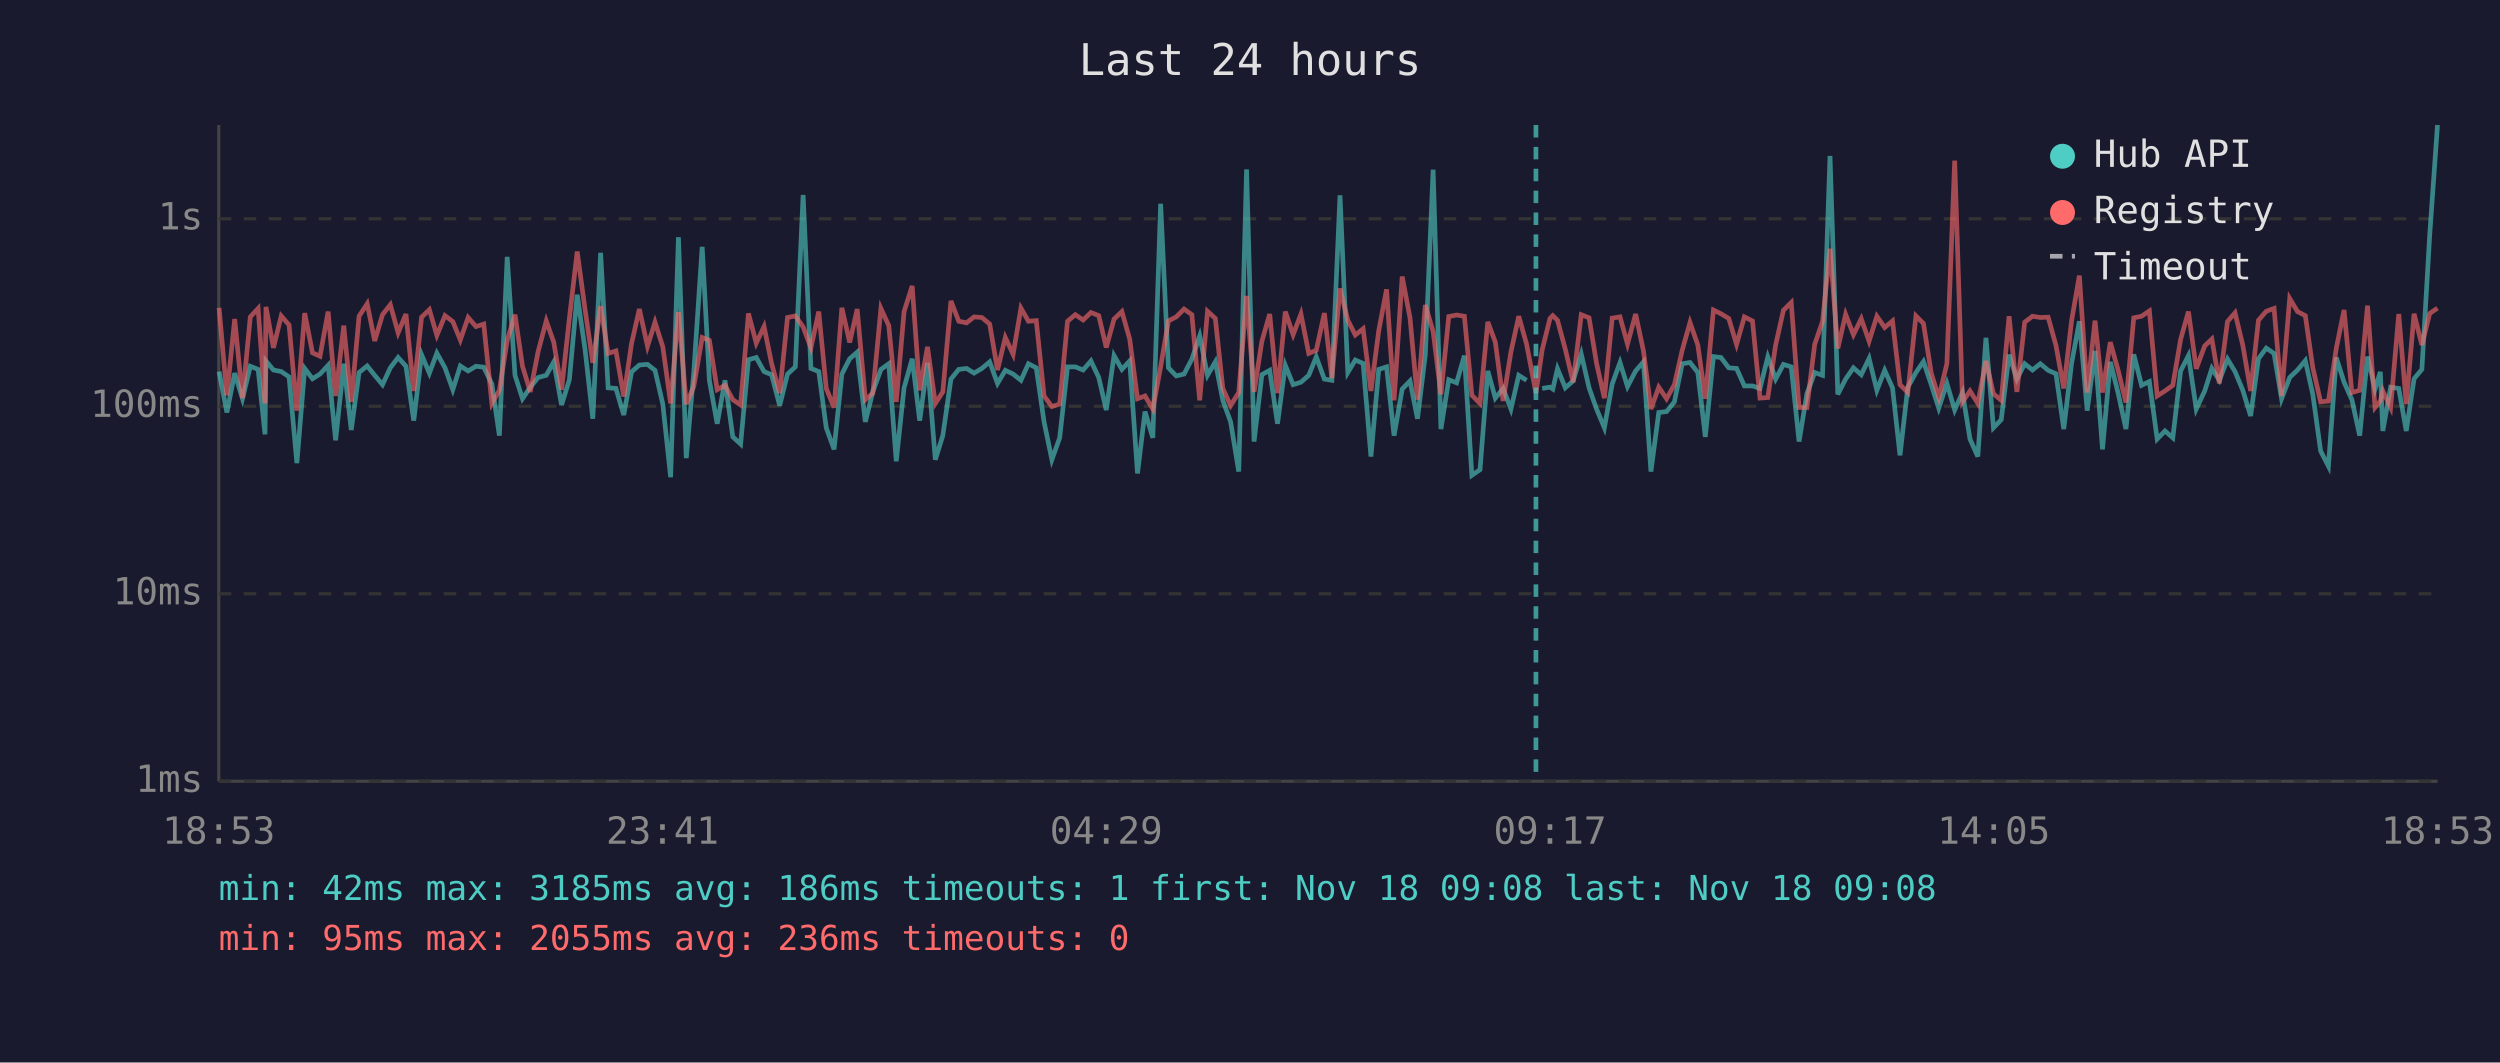
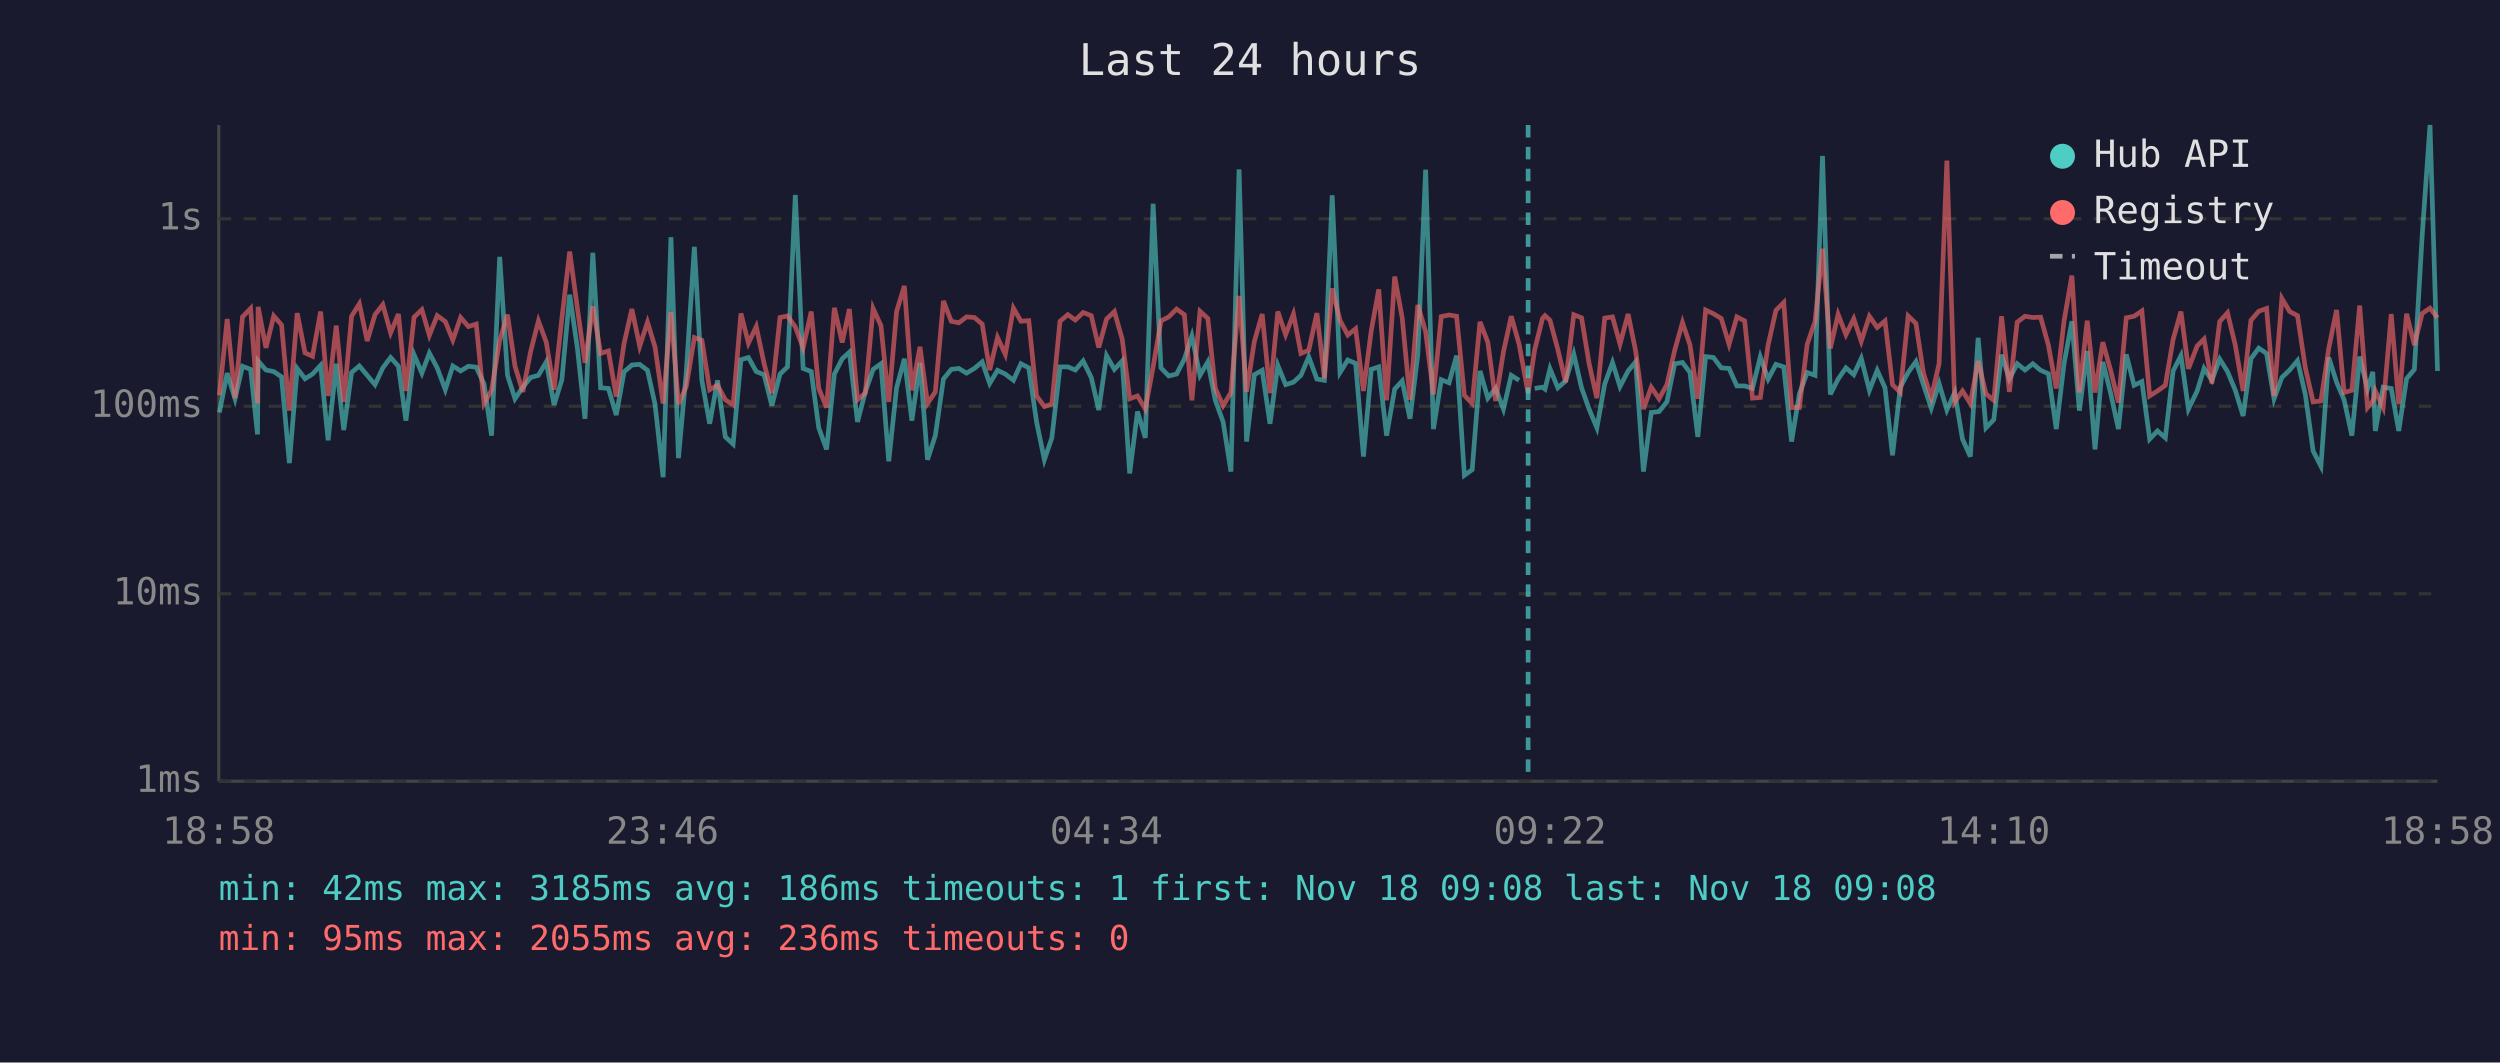
<svg xmlns="http://www.w3.org/2000/svg" viewBox="0 0 800 340" font-family="monospace" font-size="12">
  <rect width="800" height="340" fill="#1a1a2e" />
  <text x="400" y="24" fill="#e0e0e0" font-size="14" text-anchor="middle">Last 24 hours</text>
  <line x1="70" y1="40" x2="70" y2="250" stroke="#444" stroke-width="1" />
  <line x1="70" y1="250" x2="780" y2="250" stroke="#444" stroke-width="1" />
  <line x1="70" y1="250" x2="780" y2="250" stroke="#333" stroke-width="1" stroke-dasharray="4" />
  <text x="65" y="250" fill="#888" text-anchor="end" dominant-baseline="middle">1ms</text>
  <line x1="70" y1="190" x2="780" y2="190" stroke="#333" stroke-width="1" stroke-dasharray="4" />
  <text x="65" y="190" fill="#888" text-anchor="end" dominant-baseline="middle">10ms</text>
  <line x1="70" y1="130" x2="780" y2="130" stroke="#333" stroke-width="1" stroke-dasharray="4" />
  <text x="65" y="130" fill="#888" text-anchor="end" dominant-baseline="middle">100ms</text>
  <line x1="70" y1="70" x2="780" y2="70" stroke="#333" stroke-width="1" stroke-dasharray="4" />
  <text x="65" y="70" fill="#888" text-anchor="end" dominant-baseline="middle">1s</text>
-   <text x="70" y="270" fill="#888" text-anchor="middle">18:53</text>
-   <text x="212" y="270" fill="#888" text-anchor="middle">23:41</text>
-   <text x="354" y="270" fill="#888" text-anchor="middle">04:29</text>
-   <text x="496" y="270" fill="#888" text-anchor="middle">09:17</text>
-   <text x="638" y="270" fill="#888" text-anchor="middle">14:05</text>
-   <text x="780" y="270" fill="#888" text-anchor="middle">18:53</text>
-   <polyline points="70.1,118.9 72.6,132.0 75.1,119.4 77.6,127.6 80.1,117.2 82.6,118.2 84.8,139.0 85.1,115.5 87.5,118.4 90.0,118.9 92.5,120.6 95.0,148.2 97.5,117.9 100.0,121.2 102.4,119.7 105.0,116.9 107.4,140.9 110.0,116.4 112.4,137.6 114.9,119.2 117.5,117.1 119.9,120.1 122.4,123.1 124.9,117.7 127.4,114.4 129.9,117.2 132.4,134.6 134.9,113.5 137.4,119.4 139.8,113.0 142.4,117.7 144.9,124.7 147.3,117.1 149.8,118.7 152.3,117.2 154.8,117.5 157.4,122.9 159.8,139.4 162.3,82.2 164.8,120.1 167.2,127.6 169.7,123.9 172.2,120.8 174.8,120.1 177.2,115.8 179.7,129.6 182.2,121.5 184.7,94.3 187.2,111.7 189.7,134.0 192.2,80.9 194.6,124.1 197.1,124.3 199.6,132.8 202.1,119.0 204.6,116.8 207.2,116.6 209.6,118.5 212.1,129.3 214.6,152.7 217.1,75.9 219.6,146.6 222.0,119.2 224.7,79.0 227.0,121.7 229.5,135.6 232.0,121.7 234.5,139.8 237.0,142.1 239.5,115.1 242.0,114.4 244.5,118.9 246.9,119.9 249.5,129.8 252.0,119.7 254.5,117.4 257.0,62.4 259.5,117.9 262.0,118.9 264.4,136.9 266.9,143.8 269.4,119.7 271.9,114.8 274.3,112.7 276.9,135.0 279.3,125.4 281.9,118.2 284.4,116.4 286.8,147.6 289.3,124.1 291.9,114.8 294.3,134.6 296.8,116.1 299.3,147.1 301.7,139.4 304.3,121.3 306.8,118.2 309.3,117.9 311.7,119.4 314.2,117.9 316.7,115.8 319.2,122.7 321.7,118.5 324.2,119.7 326.7,121.7 329.1,116.4 331.6,117.7 334.1,135.0 336.6,147.1 339.1,140.1 341.6,117.4 344.1,117.4 346.6,118.4 349.1,115.5 351.6,120.8 354.0,131.2 356.5,113.8 359.0,118.2 361.5,115.5 364.0,151.5 366.4,131.7 368.9,140.1 371.4,65.2 373.9,117.7 376.4,120.3 378.9,119.7 381.4,114.9 383.9,107.5 386.4,120.1 388.9,115.8 391.3,128.1 393.8,135.0 396.4,150.9 398.9,54.2 401.3,141.3 403.8,119.9 406.3,118.5 408.8,135.6 411.3,116.9 413.8,123.1 416.3,122.3 418.8,120.1 421.2,114.2 423.8,121.3 426.2,121.7 428.8,62.5 431.3,119.2 433.7,115.2 436.2,116.3 438.7,146.1 441.2,118.2 443.7,117.4 446.1,139.4 448.7,124.5 451.2,121.9 453.6,134.0 456.1,113.5 458.6,54.3 461.1,137.3 463.6,121.5 466.1,122.5 468.6,113.8 471.0,152.1 473.6,150.3 476.1,118.7 478.5,127.4 481.0,124.3 483.5,130.9 486.0,120.1 488.5,121.7" fill="none" stroke="#4ecdc4" stroke-width="1.5" opacity="0.6" />
-   <polyline points="493.5,124.3 496.0,123.9 496.9,124.5 498.4,118.0 500.9,124.1 503.4,121.9 506.0,113.3 508.5,124.1 510.9,130.9 513.4,136.9 515.9,122.9 518.4,116.0 520.8,123.7 523.4,118.7 525.9,115.8 528.3,150.9 530.8,132.0 533.3,131.7 535.8,128.6 538.3,116.4 540.8,116.0 543.3,119.2 545.7,139.8 548.3,114.1 550.7,114.4 553.2,117.7 555.7,117.9 558.2,123.5 560.8,123.5 563.2,124.3 565.7,114.2 568.2,121.3 570.7,116.6 573.2,117.4 575.7,141.3 578.2,126.0 580.7,119.2 583.2,120.1 585.6,49.9 588.1,126.2 590.6,121.3 593.1,117.7 595.6,119.9 598.1,114.7 600.6,124.9 603.1,118.5 605.6,124.1 608.0,145.7 610.5,123.9 613.1,119.2 615.5,115.7 618.0,123.1 620.4,130.6 623.0,122.7 625.5,131.2 628.0,125.6 630.4,140.5 632.9,146.1 635.5,108.1 637.9,136.9 640.4,134.3 642.9,113.5 645.4,121.3 647.9,116.4 650.4,118.4 652.9,116.4 655.4,118.5 657.9,119.6 660.4,137.3 662.9,116.3 665.4,102.8 667.9,131.4 670.4,112.3 672.8,143.8 675.3,115.8 677.8,125.8 680.3,137.3 682.8,113.4 685.3,123.3 687.8,122.1 690.3,140.5 692.8,137.9 695.3,140.1 697.8,118.7 700.3,113.8 702.8,130.9 705.5,125.1 707.8,117.9 710.2,121.7 712.8,114.9 715.2,118.9 717.7,124.9 720.2,133.1 722.7,114.8 725.2,111.4 727.7,113.1 730.1,127.6 732.7,120.8 735.2,118.4 737.7,115.4 740.1,126.2 742.6,144.3 745.1,149.2 747.6,114.4 750.1,122.3 752.6,127.9 755.1,139.4 757.6,114.1 760.0,124.5 761.7,119.0 762.5,137.9 765.0,123.9 767.6,124.3 770.0,137.9 772.5,121.2 775.0,118.2 777.5,75.3 780.0,40.0" fill="none" stroke="#4ecdc4" stroke-width="1.5" opacity="0.6" />
-   <polyline points="70.1,98.5 72.6,126.5 75.1,102.1 77.6,127.4 80.1,101.4 82.6,98.7 84.8,129.1 85.1,98.2 87.5,111.3 90.0,101.1 92.5,104.0 95.0,131.4 97.5,100.2 100.0,112.9 102.4,114.0 105.0,99.7 107.4,126.7 110.0,104.2 112.4,128.6 114.9,101.2 117.5,97.2 119.9,109.1 122.4,100.7 124.9,97.5 127.4,106.5 129.9,100.5 132.4,125.1 134.9,101.5 137.4,99.1 139.8,107.3 142.4,101.0 144.9,102.9 147.3,108.8 149.8,101.6 152.3,104.5 154.8,103.7 157.4,129.1 159.8,124.9 162.3,108.9 164.8,100.7 167.2,117.2 169.7,125.4 172.2,112.5 174.8,102.7 177.2,109.5 179.7,124.7 182.2,101.9 184.7,80.5 187.2,98.9 189.7,116.1 192.2,98.0 194.6,113.1 197.1,112.3 199.6,126.9 202.1,109.9 204.6,98.9 207.2,110.8 209.6,103.1 212.1,111.0 214.6,129.1 217.1,99.9 219.6,129.3 222.0,123.7 224.7,108.0 227.0,108.9 229.5,124.7 232.0,123.3 234.5,127.9 237.0,129.6 239.5,100.3 242.0,109.8 244.5,104.5 246.9,116.3 249.5,125.8 252.0,101.6 254.5,101.1 257.0,104.6 259.5,111.3 262.0,99.7 264.4,124.3 266.9,130.4 269.4,98.5 271.9,109.6 274.3,98.9 276.9,127.9 279.3,125.8 281.9,98.7 284.4,104.2 286.8,128.6 289.3,99.7 291.9,91.5 294.3,124.9 296.8,111.0 299.3,129.1 301.7,125.4 304.3,96.3 306.8,102.8 309.3,103.3 311.7,101.4 314.2,101.6 316.7,103.7 319.2,118.4 321.7,108.0 324.2,113.4 326.7,98.6 329.1,102.8 331.6,102.6 334.1,126.7 336.6,130.1 339.1,129.3 341.6,102.8 344.1,100.7 346.6,102.4 349.1,100.0 351.6,101.0 354.0,111.2 356.5,102.1 359.0,99.7 361.5,108.5 364.0,127.6 366.4,126.7 368.9,130.9 371.4,117.4 373.9,102.7 376.4,101.4 378.9,98.9 381.4,100.7 383.9,128.1 386.4,99.6 388.9,101.9 391.3,124.3 393.8,129.8 396.4,125.6 398.9,94.7 401.3,125.4 403.8,109.2 406.3,100.5 408.8,125.8 411.3,99.7 413.8,107.1 416.3,100.5 418.8,113.1 421.2,112.1 423.8,100.2 426.2,121.0 428.8,92.3 431.3,102.5 433.7,107.2 436.2,105.2 438.7,125.1 441.2,105.8 443.7,92.6 446.1,128.1 448.7,88.5 451.2,101.7 453.6,127.9 456.1,97.6 458.6,106.1 461.1,126.2 463.6,101.3 466.1,100.8 468.6,101.2 471.0,126.5 473.6,129.1 476.1,103.0 478.5,109.5 481.0,128.3 483.5,112.6 486.0,101.2 488.5,110.1 491.5,125.8 493.5,111.9 496.0,101.9 496.9,101.0 498.4,102.5 500.9,111.8 503.4,122.3 506.0,100.7 508.5,101.7 510.9,116.3 513.4,127.4 515.9,101.8 518.4,101.4 520.8,110.1 523.4,100.5 525.9,112.3 528.3,130.9 530.8,123.9 533.3,127.6 535.8,123.1 538.3,112.1 540.8,103.2 543.3,110.4 545.7,127.6 548.3,99.2 550.7,100.4 553.2,101.9 555.7,110.2 558.2,101.4 560.8,102.7 563.2,127.4 565.7,127.2 568.2,110.4 570.7,99.3 573.2,96.8 575.7,130.4 578.2,130.4 580.7,110.2 583.2,102.9 585.6,79.6 588.1,111.5 590.6,100.6 593.1,107.1 595.6,102.0 598.1,109.2 600.6,101.2 603.1,104.8 605.6,102.7 608.0,123.1 610.5,125.6 613.1,101.1 615.5,103.5 618.0,119.4 620.4,127.2 623.0,116.4 625.5,51.4 628.0,128.6 630.4,125.1 632.9,129.1 635.5,115.5 637.9,126.0 640.4,128.1 642.9,101.2 645.4,125.4 647.9,103.1 650.4,101.2 652.9,101.6 655.4,101.5 657.9,110.5 660.4,124.3 662.9,102.7 665.4,88.2 667.9,125.6 670.4,102.6 672.8,125.6 675.3,109.5 677.8,118.5 680.3,128.8 682.8,101.7 685.3,101.2 687.8,99.5 690.3,126.7 692.8,125.1 695.3,123.3 697.8,108.6 700.3,99.7 702.8,118.0 705.5,110.7 707.8,108.5 710.2,122.7 712.8,102.9 715.2,100.1 717.7,110.5 720.2,125.1 722.7,102.5 725.2,99.6 727.7,98.7 730.1,126.7 732.7,95.5 735.2,99.7 737.7,101.0 740.1,117.7 742.6,128.6 745.1,128.3 747.6,111.5 750.1,99.2 752.6,125.6 755.1,124.9 757.6,97.8 760.0,130.4 761.7,128.3 762.5,125.1 765.0,130.4 767.6,100.5 770.0,129.3 772.5,100.4 775.0,110.4 777.5,100.3 780.0,98.6" fill="none" stroke="#ff6b6b" stroke-width="1.5" opacity="0.6" />
-   <line x1="491.5" y1="40" x2="491.5" y2="250" stroke="#4ecdc4" stroke-width="1.5" stroke-dasharray="4,3" opacity="0.7" />
+   <text x="70" y="270" fill="#888" text-anchor="middle">18:58</text>
+   <text x="212" y="270" fill="#888" text-anchor="middle">23:46</text>
+   <text x="354" y="270" fill="#888" text-anchor="middle">04:34</text>
+   <text x="496" y="270" fill="#888" text-anchor="middle">09:22</text>
+   <text x="638" y="270" fill="#888" text-anchor="middle">14:10</text>
+   <text x="780" y="270" fill="#888" text-anchor="middle">18:58</text>
+   <polyline points="70.2,132.0 72.7,119.4 75.2,127.6 77.6,117.2 80.2,118.2 82.4,139.0 82.6,115.5 85.1,118.4 87.6,118.9 90.1,120.6 92.6,148.2 95.1,117.9 97.6,121.2 100.0,119.7 102.6,116.9 105.0,140.9 107.6,116.4 110.0,137.6 112.5,119.2 115.0,117.1 117.5,120.1 120.0,123.1 122.5,117.7 125.0,114.4 127.5,117.2 129.9,134.6 132.5,113.5 135.0,119.4 137.4,113.0 139.9,117.7 142.5,124.7 144.9,117.1 147.4,118.7 149.9,117.2 152.4,117.5 154.9,122.9 157.3,139.4 159.9,82.2 162.4,120.1 164.8,127.6 167.3,123.9 169.8,120.8 172.3,120.1 174.8,115.8 177.3,129.6 179.8,121.5 182.3,94.3 184.8,111.7 187.2,134.0 189.7,80.9 192.2,124.1 194.7,124.3 197.2,132.8 199.7,119.0 202.2,116.8 204.7,116.6 207.2,118.5 209.6,129.3 212.2,152.7 214.7,75.9 217.1,146.6 219.6,119.2 222.2,79.0 224.6,121.7 227.1,135.6 229.6,121.7 232.1,139.8 234.6,142.1 237.1,115.1 239.5,114.4 242.0,118.9 244.5,119.9 247.0,129.8 249.6,119.7 252.0,117.4 254.5,62.4 257.0,117.9 259.6,118.9 262.0,136.9 264.5,143.8 267.0,119.7 269.5,114.8 271.8,112.7 274.4,135.0 276.9,125.4 279.4,118.2 281.9,116.4 284.4,147.6 286.9,124.1 289.4,114.8 291.8,134.6 294.4,116.1 296.8,147.1 299.3,139.4 301.9,121.3 304.4,118.2 306.8,117.9 309.3,119.4 311.8,117.9 314.3,115.8 316.7,122.7 319.2,118.5 321.7,119.7 324.3,121.7 326.7,116.4 329.2,117.7 331.7,135.0 334.2,147.1 336.6,140.1 339.2,117.4 341.7,117.4 344.1,118.4 346.6,115.5 349.2,120.8 351.6,131.2 354.1,113.8 356.6,118.2 359.1,115.5 361.5,151.5 364.0,131.7 366.5,140.1 369.0,65.2 371.5,117.7 374.0,120.3 376.5,119.7 379.0,114.9 381.4,107.5 384.0,120.1 386.5,115.8 388.9,128.1 391.4,135.0 393.9,150.9 396.5,54.2 398.9,141.3 401.4,119.9 403.9,118.5 406.4,135.6 408.9,116.9 411.4,123.1 413.9,122.3 416.3,120.1 418.8,114.2 421.4,121.3 423.8,121.7 426.3,62.5 428.8,119.2 431.3,115.2 433.8,116.3 436.3,146.1 438.8,118.2 441.2,117.4 443.7,139.4 446.3,124.5 448.7,121.9 451.2,134.0 453.7,113.5 456.2,54.3 458.7,137.3 461.2,121.5 463.7,122.5 466.1,113.8 468.6,152.1 471.1,150.3 473.6,118.7 476.1,127.4 478.6,124.3 481.1,130.9 483.6,120.1 486.1,121.7" fill="none" stroke="#4ecdc4" stroke-width="1.5" opacity="0.6" />
+   <polyline points="491.1,124.3 493.6,123.9 494.4,124.5 496.0,118.0 498.5,124.1 501.0,121.9 503.6,113.3 506.1,124.1 508.5,130.9 511.0,136.9 513.5,122.9 516.0,116.0 518.4,123.7 521.0,118.7 523.4,115.8 525.9,150.9 528.4,132.0 530.9,131.7 533.4,128.6 535.9,116.4 538.4,116.0 540.8,119.2 543.3,139.8 545.8,114.1 548.3,114.4 550.8,117.7 553.3,117.9 555.8,123.5 558.3,123.5 560.8,124.3 563.3,114.2 565.8,121.3 568.3,116.6 570.8,117.4 573.3,141.3 575.8,126.0 578.3,119.2 580.8,120.1 583.2,49.9 585.7,126.2 588.2,121.3 590.7,117.7 593.2,119.9 595.6,114.7 598.2,124.9 600.7,118.5 603.2,124.1 605.6,145.7 608.1,123.9 610.6,119.2 613.1,115.7 615.5,123.1 618.0,130.6 620.5,122.7 623.0,131.2 625.5,125.6 628.0,140.5 630.5,146.1 633.0,108.1 635.5,136.9 638.0,134.3 640.5,113.5 643.0,121.3 645.5,116.4 648.0,118.4 650.5,116.4 653.0,118.5 655.5,119.6 658.0,137.3 660.5,116.3 663.0,102.8 665.4,131.4 667.9,112.3 670.4,143.8 672.9,115.8 675.4,125.8 677.9,137.3 680.4,113.4 682.9,123.3 685.4,122.1 687.9,140.5 690.4,137.9 692.9,140.1 695.4,118.7 697.9,113.8 700.3,130.9 703.1,125.1 705.3,117.9 707.8,121.7 710.3,114.9 712.8,118.9 715.3,124.9 717.8,133.1 720.3,114.8 722.8,111.4 725.3,113.1 727.7,127.6 730.2,120.8 732.7,118.4 735.2,115.4 737.7,126.2 740.2,144.3 742.7,149.2 745.2,114.4 747.7,122.3 750.1,127.9 752.6,139.4 755.1,114.1 757.6,124.5 759.3,119.0 760.1,137.9 762.6,123.9 765.2,124.3 767.6,137.9 770.1,121.2 772.6,118.2 775.1,75.3 777.6,40.0 780.0,118.7" fill="none" stroke="#4ecdc4" stroke-width="1.5" opacity="0.6" />
+   <polyline points="70.2,126.5 72.7,102.1 75.2,127.4 77.6,101.4 80.2,98.7 82.4,129.1 82.6,98.2 85.1,111.3 87.6,101.1 90.1,104.0 92.6,131.4 95.1,100.2 97.6,112.9 100.0,114.0 102.6,99.7 105.0,126.7 107.6,104.2 110.0,128.6 112.5,101.2 115.0,97.2 117.5,109.1 120.0,100.7 122.5,97.5 125.0,106.5 127.5,100.5 129.9,125.1 132.5,101.5 135.0,99.1 137.4,107.3 139.9,101.0 142.5,102.9 144.9,108.8 147.4,101.6 149.9,104.5 152.4,103.7 154.9,129.1 157.3,124.9 159.9,108.9 162.4,100.7 164.8,117.2 167.3,125.4 169.8,112.5 172.3,102.7 174.8,109.5 177.3,124.7 179.8,101.9 182.3,80.5 184.8,98.9 187.2,116.1 189.7,98.0 192.2,113.1 194.7,112.3 197.2,126.9 199.7,109.9 202.2,98.9 204.7,110.8 207.2,103.1 209.6,111.0 212.2,129.1 214.7,99.9 217.1,129.3 219.6,123.7 222.2,108.0 224.6,108.9 227.1,124.7 229.6,123.3 232.1,127.9 234.6,129.6 237.1,100.3 239.5,109.8 242.0,104.5 244.5,116.3 247.0,125.8 249.6,101.6 252.0,101.1 254.5,104.6 257.0,111.3 259.6,99.7 262.0,124.3 264.5,130.4 267.0,98.5 269.5,109.6 271.8,98.9 274.4,127.9 276.9,125.8 279.4,98.7 281.9,104.2 284.4,128.6 286.9,99.7 289.4,91.5 291.8,124.9 294.4,111.0 296.8,129.1 299.3,125.4 301.9,96.3 304.4,102.8 306.8,103.3 309.3,101.4 311.8,101.6 314.3,103.7 316.7,118.4 319.2,108.0 321.7,113.4 324.3,98.6 326.7,102.8 329.2,102.6 331.7,126.7 334.2,130.1 336.6,129.3 339.2,102.8 341.7,100.7 344.1,102.4 346.6,100.0 349.2,101.0 351.6,111.2 354.1,102.1 356.6,99.7 359.1,108.5 361.5,127.6 364.0,126.7 366.5,130.9 369.0,117.4 371.5,102.7 374.0,101.4 376.5,98.9 379.0,100.7 381.4,128.1 384.0,99.6 386.5,101.9 388.9,124.3 391.4,129.8 393.9,125.6 396.5,94.7 398.9,125.4 401.4,109.2 403.9,100.5 406.4,125.8 408.9,99.7 411.4,107.1 413.9,100.5 416.3,113.1 418.8,112.1 421.4,100.2 423.8,121.0 426.3,92.3 428.8,102.5 431.3,107.2 433.8,105.2 436.3,125.1 438.8,105.8 441.2,92.6 443.7,128.1 446.3,88.5 448.7,101.7 451.2,127.9 453.7,97.6 456.2,106.1 458.7,126.2 461.2,101.3 463.7,100.8 466.1,101.2 468.6,126.5 471.1,129.1 473.6,103.0 476.1,109.5 478.6,128.3 481.1,112.6 483.6,101.2 486.1,110.1 489.0,125.8 491.1,111.9 493.6,101.9 494.4,101.0 496.0,102.5 498.5,111.8 501.0,122.3 503.6,100.7 506.1,101.7 508.5,116.3 511.0,127.4 513.5,101.8 516.0,101.4 518.4,110.1 521.0,100.5 523.4,112.3 525.9,130.9 528.4,123.9 530.9,127.6 533.4,123.1 535.9,112.1 538.4,103.2 540.8,110.4 543.3,127.6 545.8,99.2 548.3,100.4 550.8,101.9 553.3,110.2 555.8,101.4 558.3,102.7 560.8,127.4 563.3,127.2 565.8,110.4 568.3,99.3 570.8,96.8 573.3,130.4 575.8,130.4 578.3,110.2 580.8,102.9 583.2,79.6 585.7,111.5 588.2,100.6 590.7,107.1 593.2,102.0 595.6,109.2 598.2,101.2 600.7,104.8 603.2,102.7 605.6,123.1 608.1,125.6 610.6,101.1 613.1,103.5 615.5,119.4 618.0,127.2 620.5,116.4 623.0,51.4 625.5,128.6 628.0,125.1 630.5,129.1 633.0,115.5 635.5,126.0 638.0,128.1 640.5,101.2 643.0,125.4 645.5,103.1 648.0,101.2 650.5,101.6 653.0,101.5 655.5,110.5 658.0,124.3 660.5,102.7 663.0,88.2 665.4,125.6 667.9,102.6 670.4,125.6 672.9,109.5 675.4,118.5 677.9,128.8 680.4,101.7 682.9,101.2 685.4,99.5 687.9,126.7 690.4,125.1 692.9,123.3 695.4,108.6 697.9,99.7 700.3,118.0 703.1,110.7 705.3,108.5 707.8,122.7 710.3,102.9 712.8,100.1 715.3,110.5 717.8,125.1 720.3,102.5 722.8,99.6 725.3,98.7 727.7,126.7 730.2,95.5 732.7,99.7 735.2,101.0 737.7,117.7 740.2,128.6 742.7,128.3 745.2,111.5 747.7,99.2 750.1,125.6 752.6,124.9 755.1,97.8 757.6,130.4 759.3,128.3 760.1,125.1 762.6,130.4 765.2,100.5 767.6,129.3 770.1,100.4 772.6,110.4 775.1,100.3 777.6,98.6 780.0,101.7" fill="none" stroke="#ff6b6b" stroke-width="1.5" opacity="0.6" />
+   <line x1="489.0" y1="40" x2="489.0" y2="250" stroke="#4ecdc4" stroke-width="1.5" stroke-dasharray="4,3" opacity="0.7" />
  <circle cx="660" cy="50" r="4" fill="#4ecdc4" />
  <text x="670" y="50" fill="#e0e0e0" dominant-baseline="middle">Hub API</text>
  <circle cx="660" cy="68" r="4" fill="#ff6b6b" />
  <text x="670" y="68" fill="#e0e0e0" dominant-baseline="middle">Registry</text>
  <line x1="656" y1="82" x2="664" y2="82" stroke="#e0e0e0" stroke-width="1.5" stroke-dasharray="4,3" opacity="0.7" />
  <text x="670" y="86" fill="#e0e0e0" dominant-baseline="middle">Timeout</text>
  <text x="70" y="288" fill="#4ecdc4" font-size="11">min: 42ms  max: 3185ms  avg: 186ms  timeouts: 1  first: Nov 18 09:08  last: Nov 18 09:08</text>
  <text x="70" y="304" fill="#ff6b6b" font-size="11">min: 95ms  max: 2055ms  avg: 236ms  timeouts: 0</text>
</svg>
